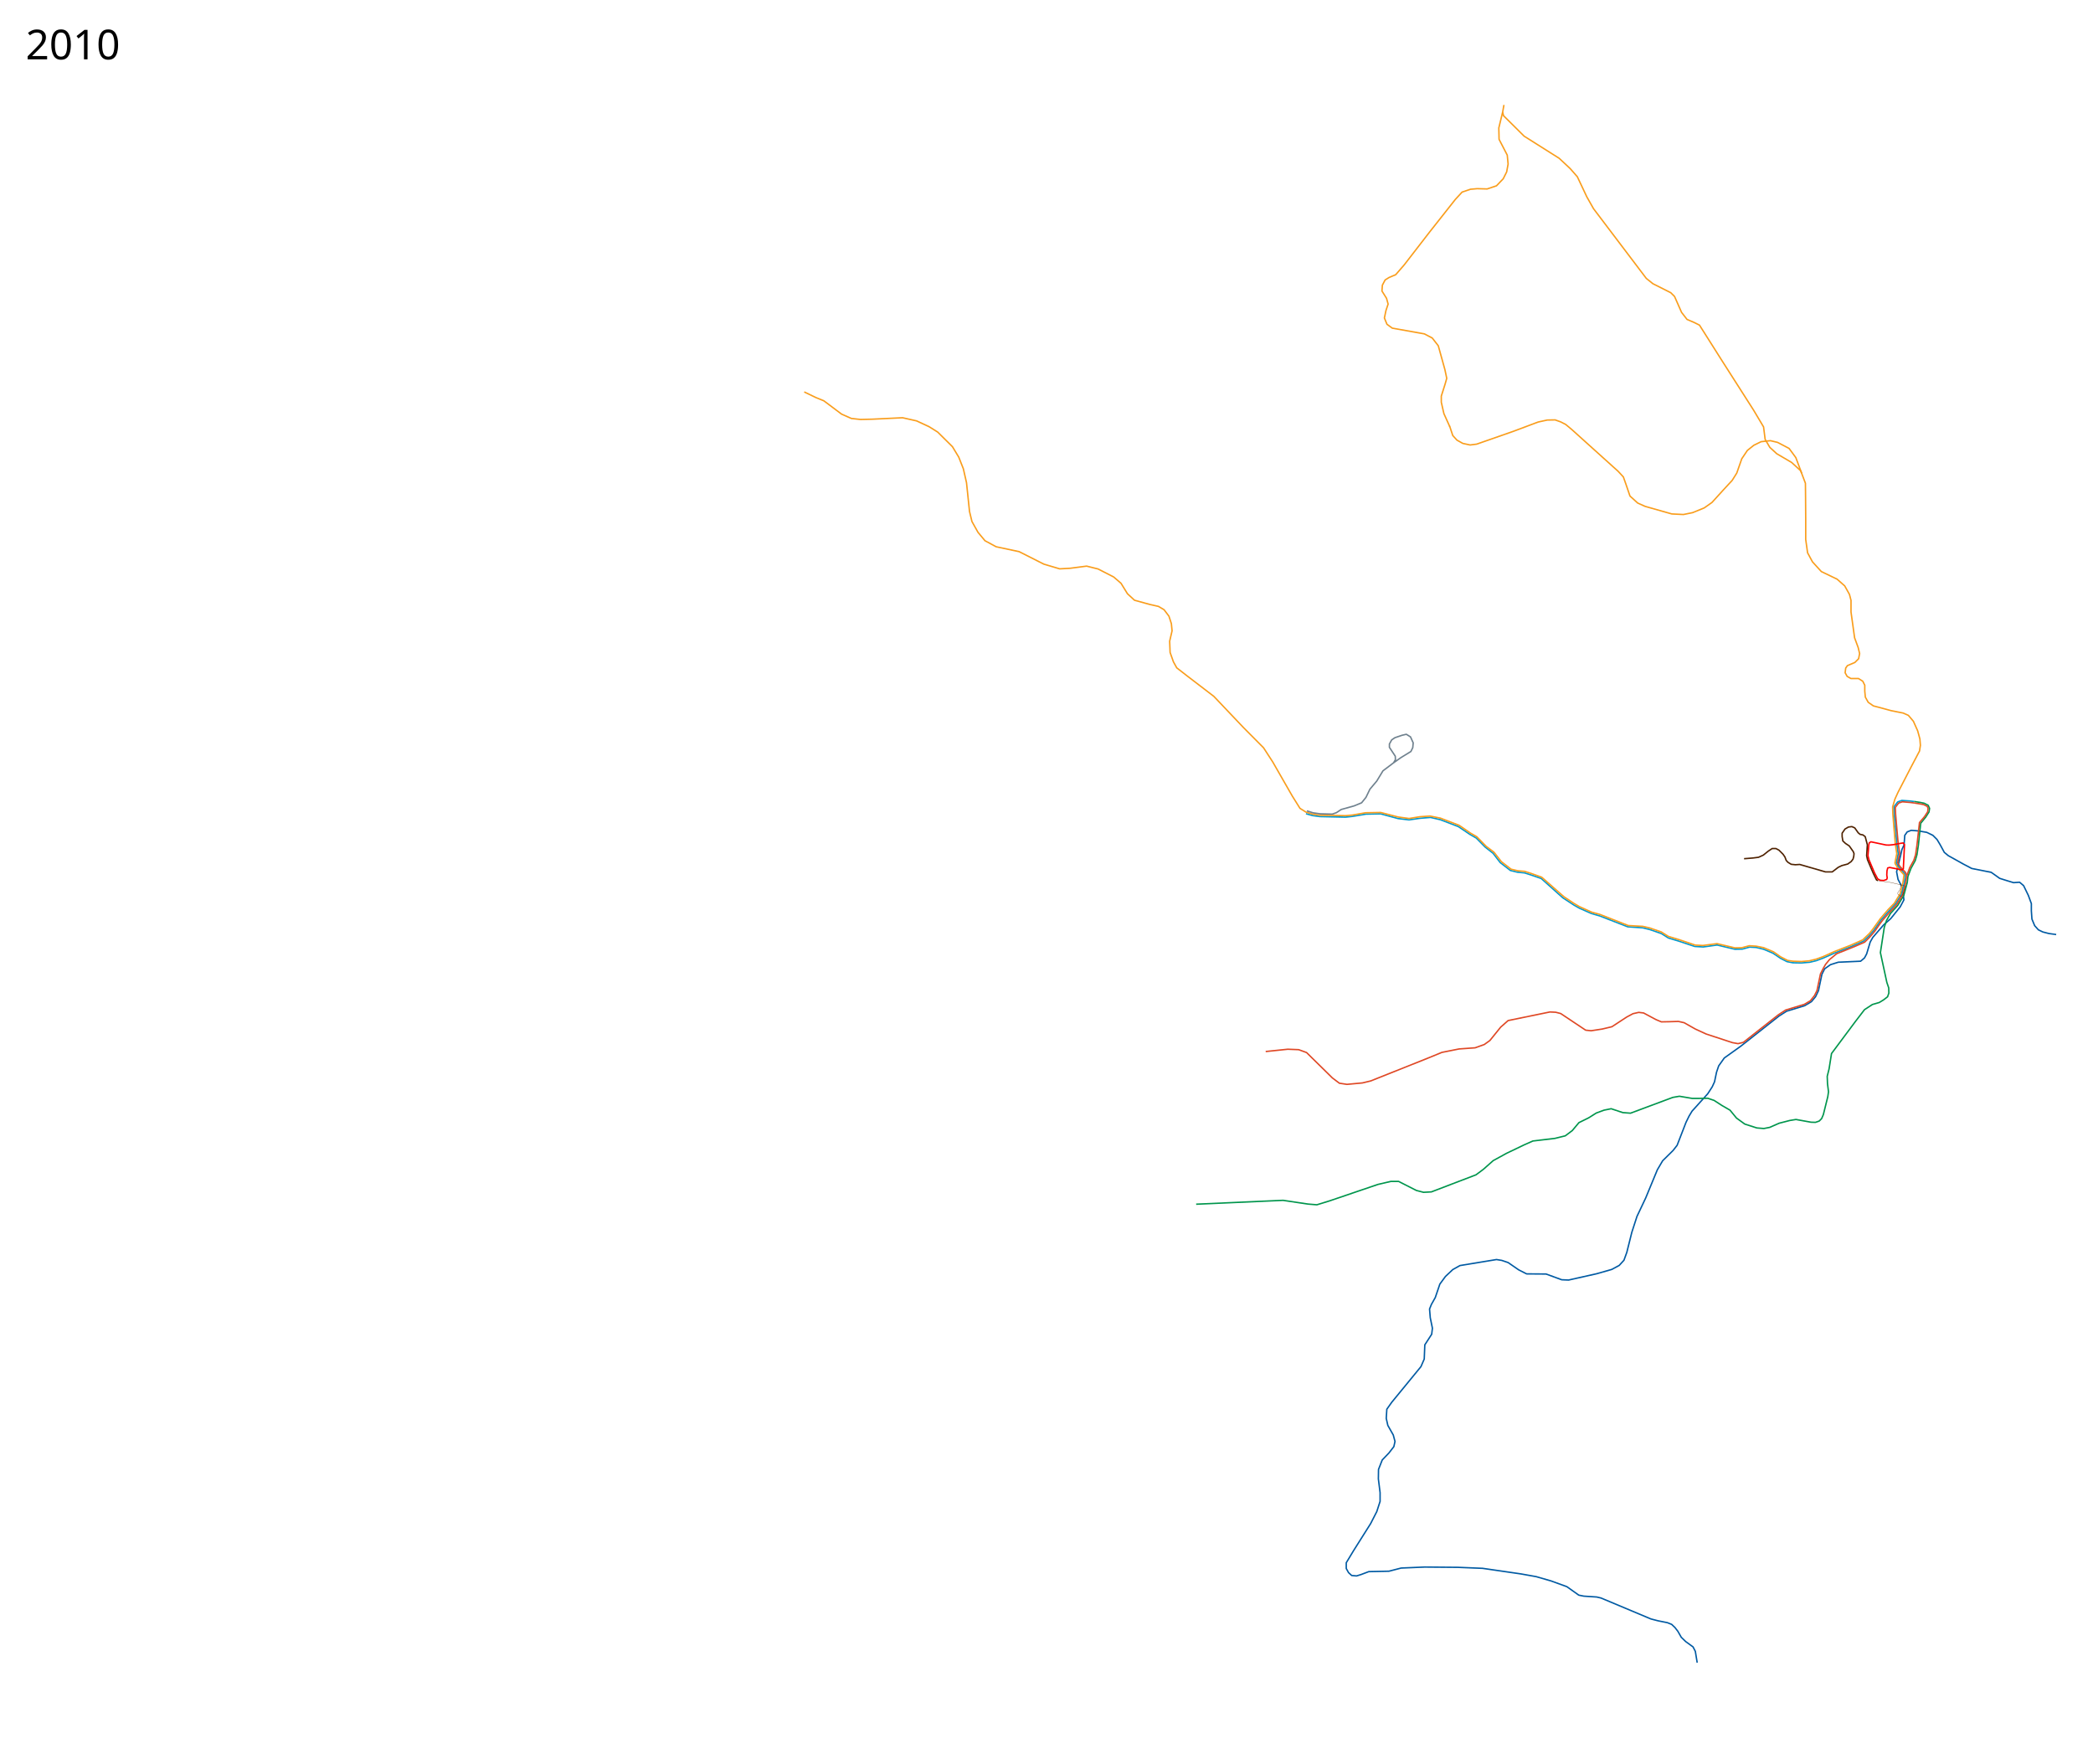
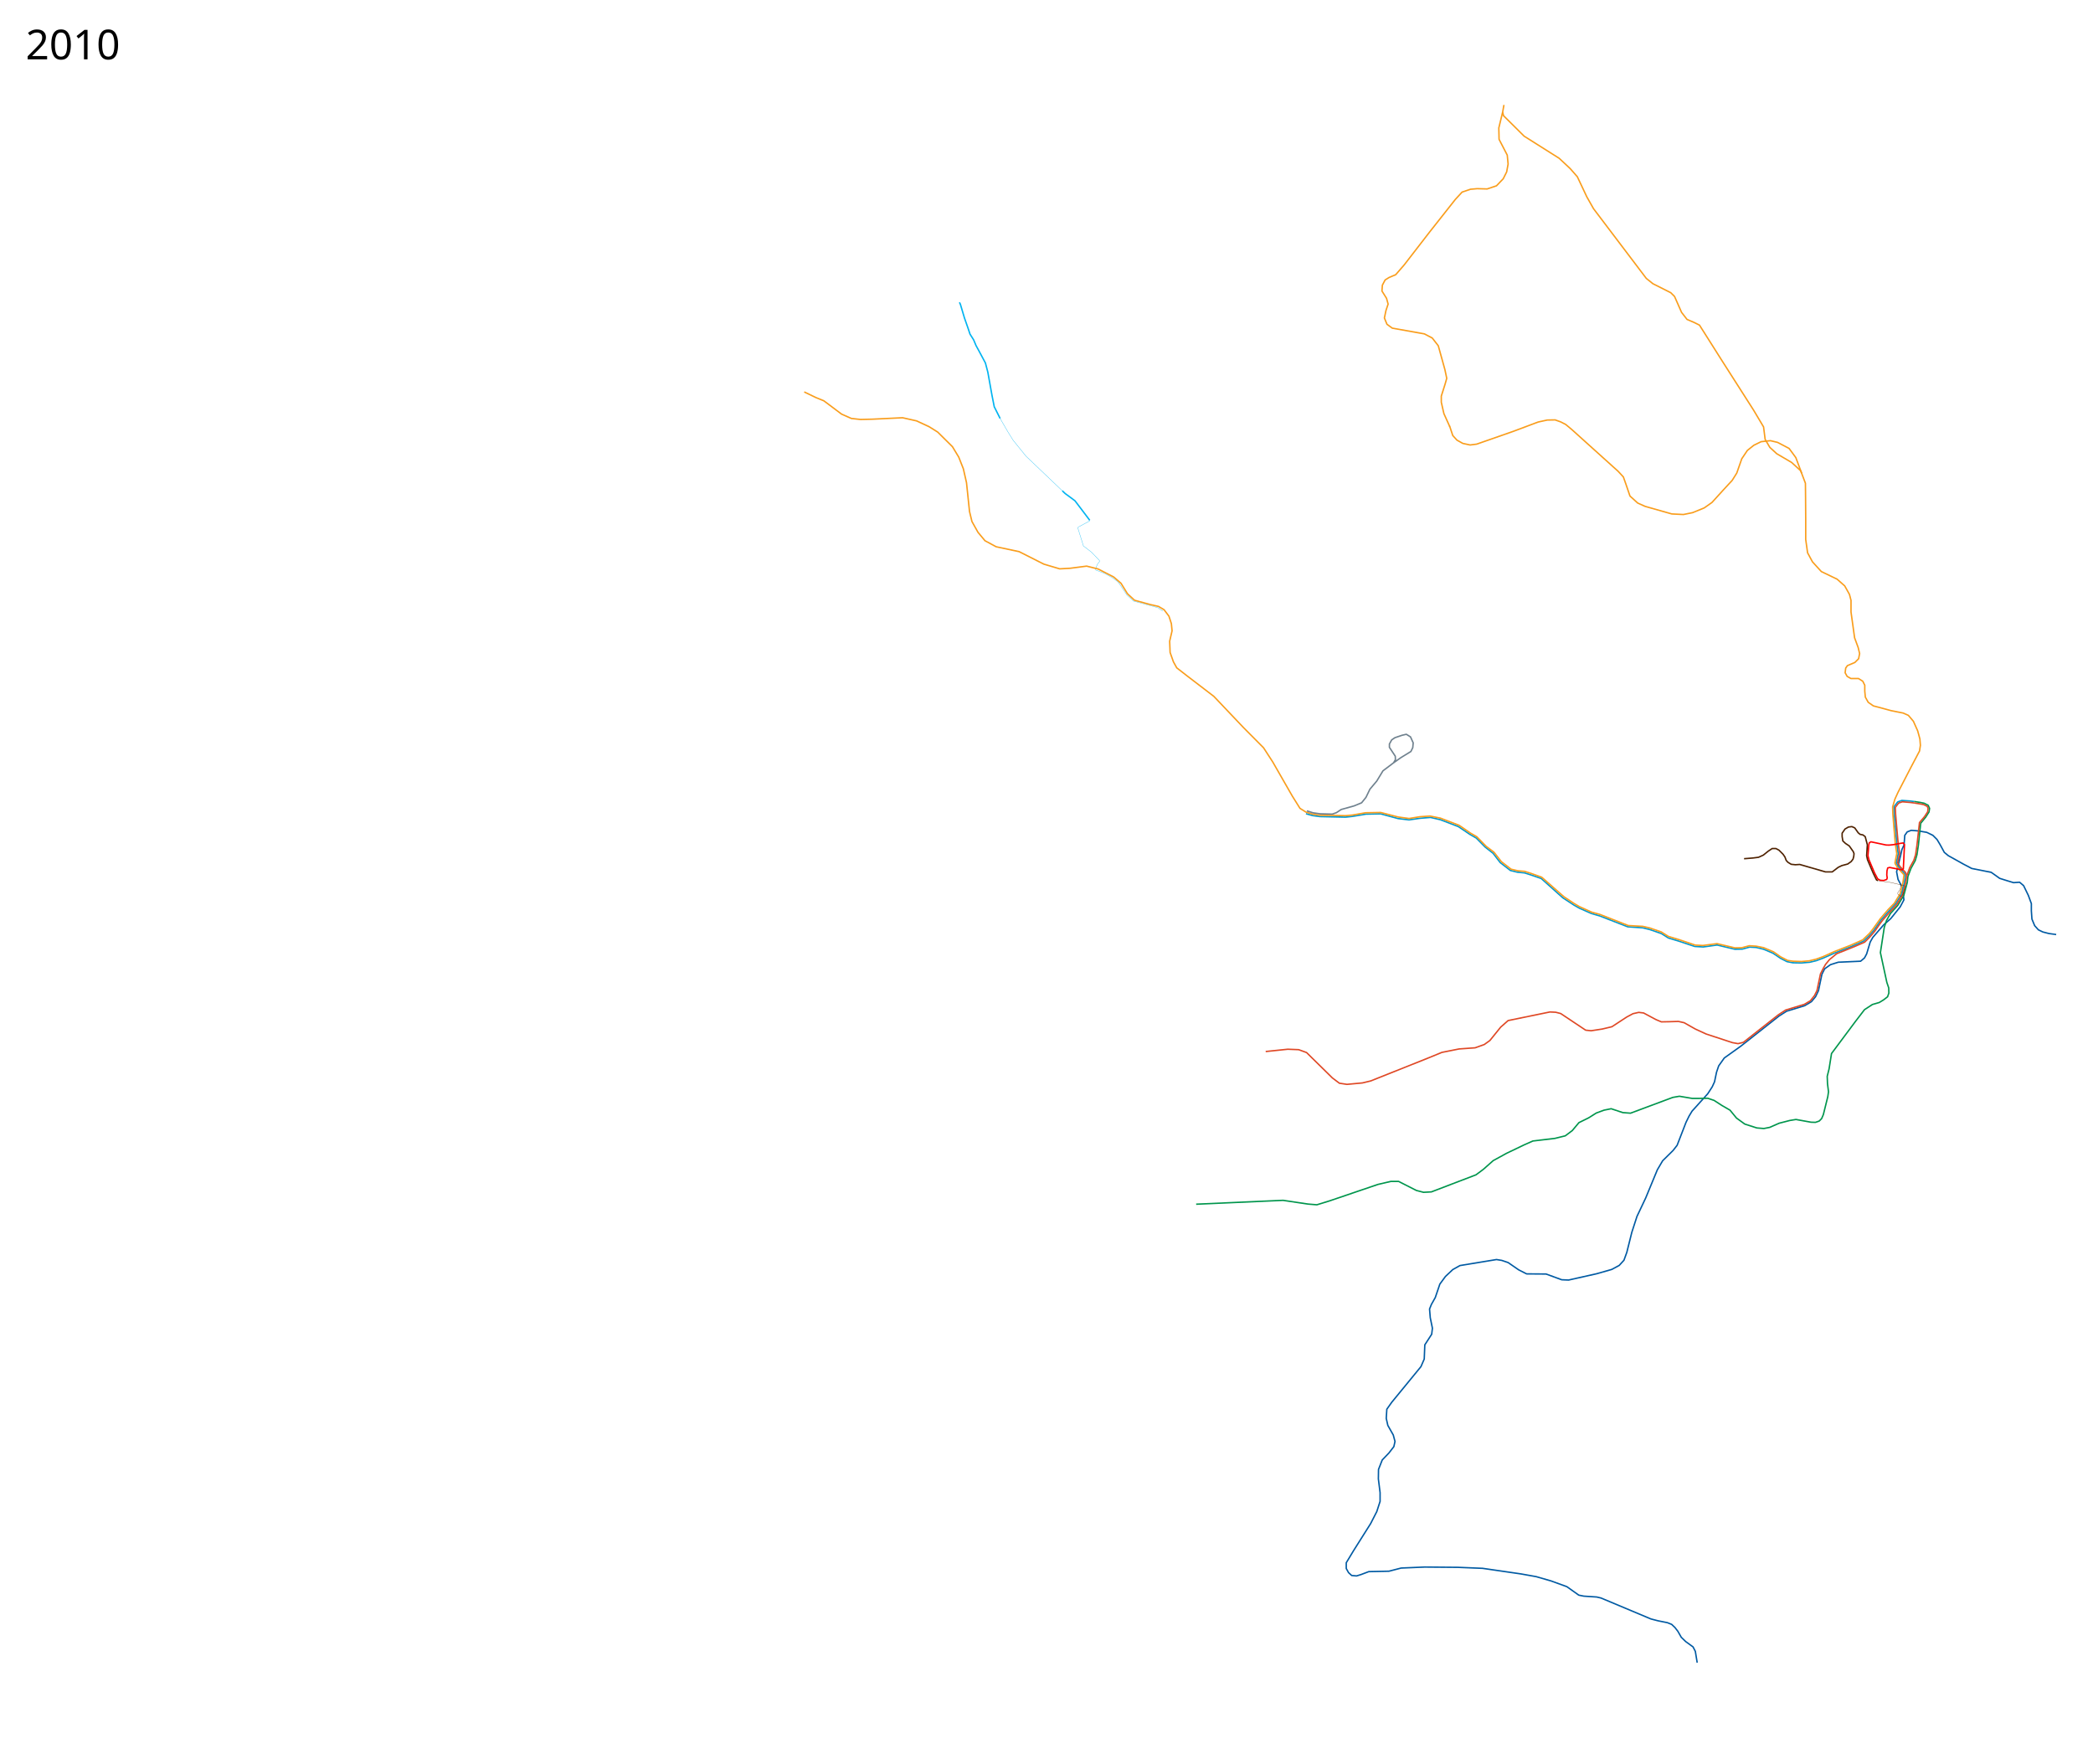
<svg xmlns="http://www.w3.org/2000/svg" height="6150" width="7300" viewBox="-2336, -220, 7300, 6150">
  <path d="M4835.5 3039.5l-25-3.5-21.5-5.5-15.5-7.5-13-14.5-9.5-23-2-28.5v-25.5l-10.5-28.5-16.5-34-14-12-21 1.5-21.5-6.5-27-8.5-29.5-21-68-13.5-29.5-15.5-25-14-27-15-14-11.5-15-27.5-10.5-17.5-14.5-14.5-21.5-10.5-29.5-5-24.5-2-14 5.5-8.5 12-2.5 33.5-7.5 16-4 18.5-14.5 59 5 26.5 15 28.5 5.5 43-13 24.5-33 41-24.5 21.5-38 44-9 16-12.5 41.5-7.5 14-13.5 11.5-78 3.5-27 8.5-20.5 14.5-9.5 19-12 57-10 21-14.5 17.5-23.5 14-63.5 19.5-26.5 17-132.5 104.5-58 41.5-19.5 27.5-7.5 22-7 33.5-8 17.5-15.5 24-55 61-10.5 17.5-10.5 21.5-31 80-14 18-36.5 36-18.5 31.5-40.5 98-30.5 64.5-18 55.5-17.5 70-10 27.5-16.5 18-26 14-52.5 15-98 22-24-1-54.5-20-68-.5-27.5-14-37-25.5-22-7.5-18.5-3-127.5 21-25 14-25.5 24-19.5 26.5-16 47-13.5 24-6.5 16 2.5 30.5 7.5 36.5-2.5 21-24 37-2 49.5-11.5 26.5-102 124.5-17 24-2 32 5.5 24.5 19 33.5 6 22.5-4 18-17 22-23.5 24.5-13 33-.5 33 6 48v30.5L2466 5052l-21.5 42-59 93.5-26 43v20l8 14.5 11 10 17 1.5 16-5 26.5-10 70.5-1.5 42.5-11 82-3.5 116 1 86 3.5 134 19.5 53 9.5 52 15 55 20 19 13.5 22.5 16 17.5 3.5 45 3 15 3.5 174 73 25 6.5 32.5 6.5 15 6 11.5 11 10 13 12 21 15.5 15 25.5 18.5 8 15.5 6.5 39.5" fill="none" stroke="#005aa3" stroke-width="5" stroke-linejoin="round" />
  <path d="M3947.896 1430.463L3927.5 1376l-23.5-32-40-21-25-6-32.5 3.5-25.5 12.5-22.5 18-19.5 29-17.5 50-16 25.5-30.5 33-40 44-27 19-40.5 16.5-32 6.5-40.5-2-93.5-26.5-25.5-11.5-27-24.5-14.5-42.5-8.5-24-18-19.5-162-146-21-17.5-17.5-9-19.5-7-27.5.5-32 7-86.5 32.5-127.5 44.5-23 3-25.5-5.5-20.5-11.5-14.5-16-11-33" fill="none" stroke="#f99d1c" stroke-width="5" stroke-linejoin="round" />
  <path d="M4340.25 2575.5l-15.224-1.805-27.776-1.945-14.5 5.25-13 17 .75 22.75 4 45.5 5.25 60.5 4.75 35-4.25 22-2.5 9.75 8 13.5 20.5 23 3.25 8.25-3 21.5-11 44-20.5 32.75-25 27-24.75 28.5-25.5 36.5-15.5 18-20.75 20-44.25 19.5-57.75 22.5-38.25 17-24.75 9.25-22 5.25-29.25 2.5-29.5-.5-21-4-22.75-11.75-26.75-18-32-13.5-25.75-6.25-23-1.25-25.75 7-25.75.5-62-14.75-48.5 6.75-29.5-1.75-55.5-18.5-36.5-11-24.5-15.5-40.5-14-24.5-6-52.25-3.5-97.75-38-28.5-8.25-42.5-18.75-18.5-10.5-39-25.5-75.5-67.5-36-12.5-22-7-25-2.5-24.5-6-35.5-27.5-25-32.5-27.5-21.5-31-31.5-22.5-13-40-27-62.5-24-34.5-8-37 3-38 5.5-38-4.5-61-16.5-51 1-48.5 8-23 2.5-89.5-2-25.5-3.5-23-6.5" fill="none" stroke="#0098cd" stroke-width="5" stroke-linejoin="round" />
  <path d="M4339.5 2580.5l-12.943-1.676L4299 2576.5l-13 4.5-11.5 15 1 23 4 47.5 5 55.5 5.25 35-5 21.5-2 10.25 7.25 12.5 20.25 22 4.25 10" fill="none" stroke="#df4825" stroke-width="5" stroke-linejoin="round" />
  <path d="M2904.876 171.226l-13.29 55.04.914 39.734 28.5 55 3 31-5 27.5-12 24-23.5 24.5-32.5 11s-37-1-35-1-23 2-23 2l-29.5 10-23.5 25.5-90 114-88.5 114.5-29.5 34-23.5 10-13.5 8.5-9.5 18-1.5 20.5 16 25.5 5.5 20-7.5 22.5-5.5 26 9 22 18.5 13.5 112 20 27.5 14.5 21 27 23 83 6.5 30.5-6 21-13 41v21.5l9 39.5 20.5 45.5" fill="none" stroke="#f99d1c" stroke-width="5" stroke-linejoin="round" />
  <path d="M4340.25 2575.5l20.487 3.063L4375 2581.5l14 7 5 11-2 12.5-11.5 18-17.5 21.5-8 76-5 33.5-6 20.5-15 27.5-10.525 27.86-2.31 21.044-12.047 44.905-11.452 19.048-9.953 16.309-25 27.643L4244 2990l-8 24.5-13.5 88 22.5 104 6.5 19 .5 18-4.5 13-13.5 10.5-15.5 9.5-24 7-27.5 18-31.5 41-83.5 112-8.5 53.5-6.5 26 1 25.5 3.5 28.5-2.5 17-15.5 62.5-6 14-8.5 8.5-13 4.5-15.5-.5-52.5-9.5-21.5 3.5-37 9.5-33 14.5-20.5 4-24.5-2-42-13.5-29-21-22.5-27.5-28.5-16.5-27-17.5-22-7.5-31 .5H3566l-44.5-7.5-23 4-147.5 55-27-2-40.5-13.5-25 5-27 10-27 17-33.5 16.5-23 27.5-24.5 18.5-36.5 9-76.5 9-31.5 14-60.5 29-46.5 25.5-34.5 30.5-25.5 19-155.5 59.5-27.5 1.5-25-6.5-62-31.5h-27l-45 10.5-169 57.5-44 13.5-31-2.5-87-13-303 13.5" fill="none" stroke="#00954c" stroke-width="5" stroke-linejoin="round" />
  <path d="M4339.5 2580.5l20.611 3.171 13.389 2.579 12.5 6.25 2.75 6.5-1.25 12-11 17-17.75 21-8.75 78.75-4.75 33.25-6.25 19.75-14 25-10.478 28.668-3.702 23.784-11 43.155-20.952 33.952-21.714 23.511-27.297 31.048-10.894 14.798-16.059 23.261-17.94 20.834-17.416 17.262-32.012 13.904-32.036 13.048-33.582 13.309L4044.75 3127l-13.5 16.5-7.75 13.5-10 19.75-12.25 58.25-8.75 17.5-14.25 18L3957 3283l-65 19.75-25.5 16.75-122 96-18.5 4.5-19.5-3.5-91.5-30-38-17.5-39-22-20-4.5-32.5 1-27 .5-19-8-43-23-17-2-20 4.5-21.5 11.5-52 34-33.5 8-39 6-19-2-87-58-17.5-4.5-20-1-146 30-26 23-37.5 46.5-19.5 14-32 11.5-56 4-60 12-45 18.5-203 81-29 7-54 5-26.5-4-24.5-18.5-90-88.5-27.5-10-38-1.5-77 8" fill="none" stroke="#df4825" stroke-width="5" stroke-linejoin="round" />
+   <path d="M1464.793 1594.584l-.814 2.85-39.293 20.766-1.221 3.869 19.34 62.094 28.503 21.988 27.281 28.705.61 3.461-7.94 9.976-6.31 16.695 1.017 3.257 17.102 6.515 13.64 5.293 19.545 10.79 12.622 7.533 15.677 12.419 29.52 43.975 23.413 21.58 47.232 12.827 37.257 10.179 17.508 12.012" fill="none" stroke="#00b3f0" stroke-linejoin="round" />
  <path d="M469 1147l40.5 19.5 28 11.5 62 46.5 34 15 32 3.5 42-1 104.5-5 49 11 44 20.5 29.5 18.5 51.5 51 22 36.5 16 40.5 11 48.5 10.5 100.5 8.5 35 21 37.5 24.5 29.5 39 21 80 17 86 43.5 55.5 16.5 36.5-2 57.5-7.5 40 10 54.5 28 25.5 22 22.5 36.5 24.5 22.5 52.5 14.5 31 7 19.5 11.5 17 22.5 8.5 26 2.5 25-8.432 36.375 1.524 39.194 11.515 32.542 11.603 21.139 35.618 27.664 94 72 103.293 108.793 69.914 70.414 32.147 49.586 68 118.56 26.914 43.062L2219 2612.5l23 7 25.146 3.707 90.208 1.647 24.06-2.147 45.318-8 52.768-1 61 15.793 38 5.207 38-6.207 35.232-2.293L2688 2633.5l65.328 25.06 39.293 27 22.5 13 32.414 33.268 27.147 20.44 25.707 32.853 34.086 26.44 24.146 5.646L2981.5 2819l22 7 37.768 13.56 77.621 68.208 35.818 23.732 17.793 10.5 43.207 19.457L3243.5 2969l99.518 39.06 50.482 2.794 24.5 5.646 40.5 14 24.5 15.5 36.5 11 57.25 19.25 26.69 1.354 49.206-6.397 62.708 14.75 23.628-.5 26.268-6.957 24 1.5 26 5.25 34.475 14.56 24.629 17.294L3899 3129.75l18.75 2.75 29.25 1 27.379-2.293 24.12-5.957 23.69-8.543L4061.5 3099l57.75-22.5 41.423-18.44 23.224-22.12 13.379-16.94 24.793-34.732 27.578-32.036 21.672-22.171 11.1-18.487 8.88-13.948 10.07-41.299 3.468-25.22-21.207-23-9.768-15.622-.329-4.446 6.018-30.84-5.103-35-5.25-61.913-3.293-41.965-.75-24.164 8.05-27.253 10.857-23.697 45.62-88.293L4359 2399.25l3-19.75-1.737-22.05-7.763-28.45-15-33.5-17.5-20.5-18-8-42.5-8.5-36.5-10-25-6.5-18-12.5-10-18-2-21V2170l-7-14-15-9.5h-26.5l-13-7.5-7-12.5 2-16.5 6-8.5 26-11 13-13 3.5-18-5-21-12.5-34-12.5-90V1874l-5.5-21-16.5-29.5-26.5-23.5-55-26.5-31-34-17-31.5-6.5-46.5V1589l-.5-72.5-.5-51-16.5-43.5-31.5-29-52-30.5-24-22-16.5-28-5.5-43.5-34.5-58-110.5-173-65.5-103.5-13-20.5-18-9-25.5-11-19-24.5-24.5-55.5-13-13-62.5-31.5-23-18.5-184-243-23.5-41.5-33-70-25-28.5-38.5-36-122-77-72-71.5-3-12.5 4.5-25" fill="none" stroke="#f99d1c" stroke-width="5" stroke-linejoin="round" />
  <path d="M2221.972 2608.18l21.86 6.761 24.455 3.432 42.427 1.06L2325 2614.5l17-11.25 45-12.5 26-10.75 15.25-19 13.75-28.5 24-28.5 21.5-35.5 37-28 6.5-11-.5-12-20.5-31V2375l8-14.5 11-7.5 25-8.5 15-3.5 14.5 9 9.5 21-1.5 16.5-6.5 13.5-35 21.5-29 20.5" fill="none" stroke="#6f818e" stroke-width="5" stroke-linejoin="round" />
  <path d="M3747 2775l31-2.5 19.5-2.5 16.5-7.5 17.5-14 13.5-9h13l10.5 5.5 14.5 14.5 6.5 9.5 4.5 12 6 6.5 11.5 7 14.5 1.5 15-1 90 26h23.5l21-16 12.5-6 20.5-5.5 12-8.5 6.5-8.5 2.5-9.5 1-9.5-2.5-7-14-20-13.5-9-9-8.5-2.5-15.5V2686l10-14.5 12-7 12-1.5 10 4.5 12 17 6.5 5.5 10 2 8 6 4.5 17 3 11.5-2.5 38 3 14 20 47 11.5 23.5 5 2.5" fill="none" stroke="#4f2201" stroke-width="5" stroke-linejoin="round" />
  <path d="M4292.25 2865.5l1.75 4.75-3 12-8 12 .75 4.75 9 7 3.5-.5 6.25-8.5 5.75-23-2.5-5.25L4276 2862l-16.75-4-27.25-3.75-20-3" fill="none" stroke="#4f2201" stroke-width="1px" stroke-linejoin="round" />
  <path d="M4302 2720l4.5 6-4 84-4 4-43.75-8.5-6.75 1.75-2.5 9.75-.75 14.5 1.5 10.5-1.75 5.25-10.25 3.75-12.25-.75-9-5-11-20.75-19.5-46-3.5-14 3-37.5 1.5-7 5.75-4 53.25 11.25 11 .25 14.25-1.5 18.25-3.5z" fill="none" stroke="red" stroke-width="5" stroke-linejoin="round" />
  <text style="line-height:125%;-inkscape-font-specification:Sans" y="5827.961" x="-2246.547" font-weight="400" font-size="144px" font-family="Sans" letter-spacing="0" word-spacing="0" />
  <text style="line-height:125%;-inkscape-font-specification:Sans" y="-13.039" x="-2246.547" font-weight="400" font-size="144px" font-family="Sans" letter-spacing="0" word-spacing="0">
    <tspan y="-13.039" x="-2246.547">2010</tspan>
  </text>
+   <path d="M1464.793 1594.584l-24.43-32.37-27.078-35.628-34.406-25.449-9.772-9.365M1152.285 1239.526l-20.563-40.922-8.143-41.328-14.251-79.4-8.347-31.76-20.97-39.292-11.808-21.58-8.347-19.952-12.623-19.952-6.31-18.933-13.03-37.257-14.252-47.843-3.249-6.823" fill="none" stroke="#00b3f0" stroke-width="5" stroke-linejoin="round" />
+   <path d="M1369.107 1491.772l-126.429-120.524-44.79-55.377-18.933-30.334-26.67-46.011" fill="none" stroke="#00b3f0" stroke-linejoin="round" />
</svg>
